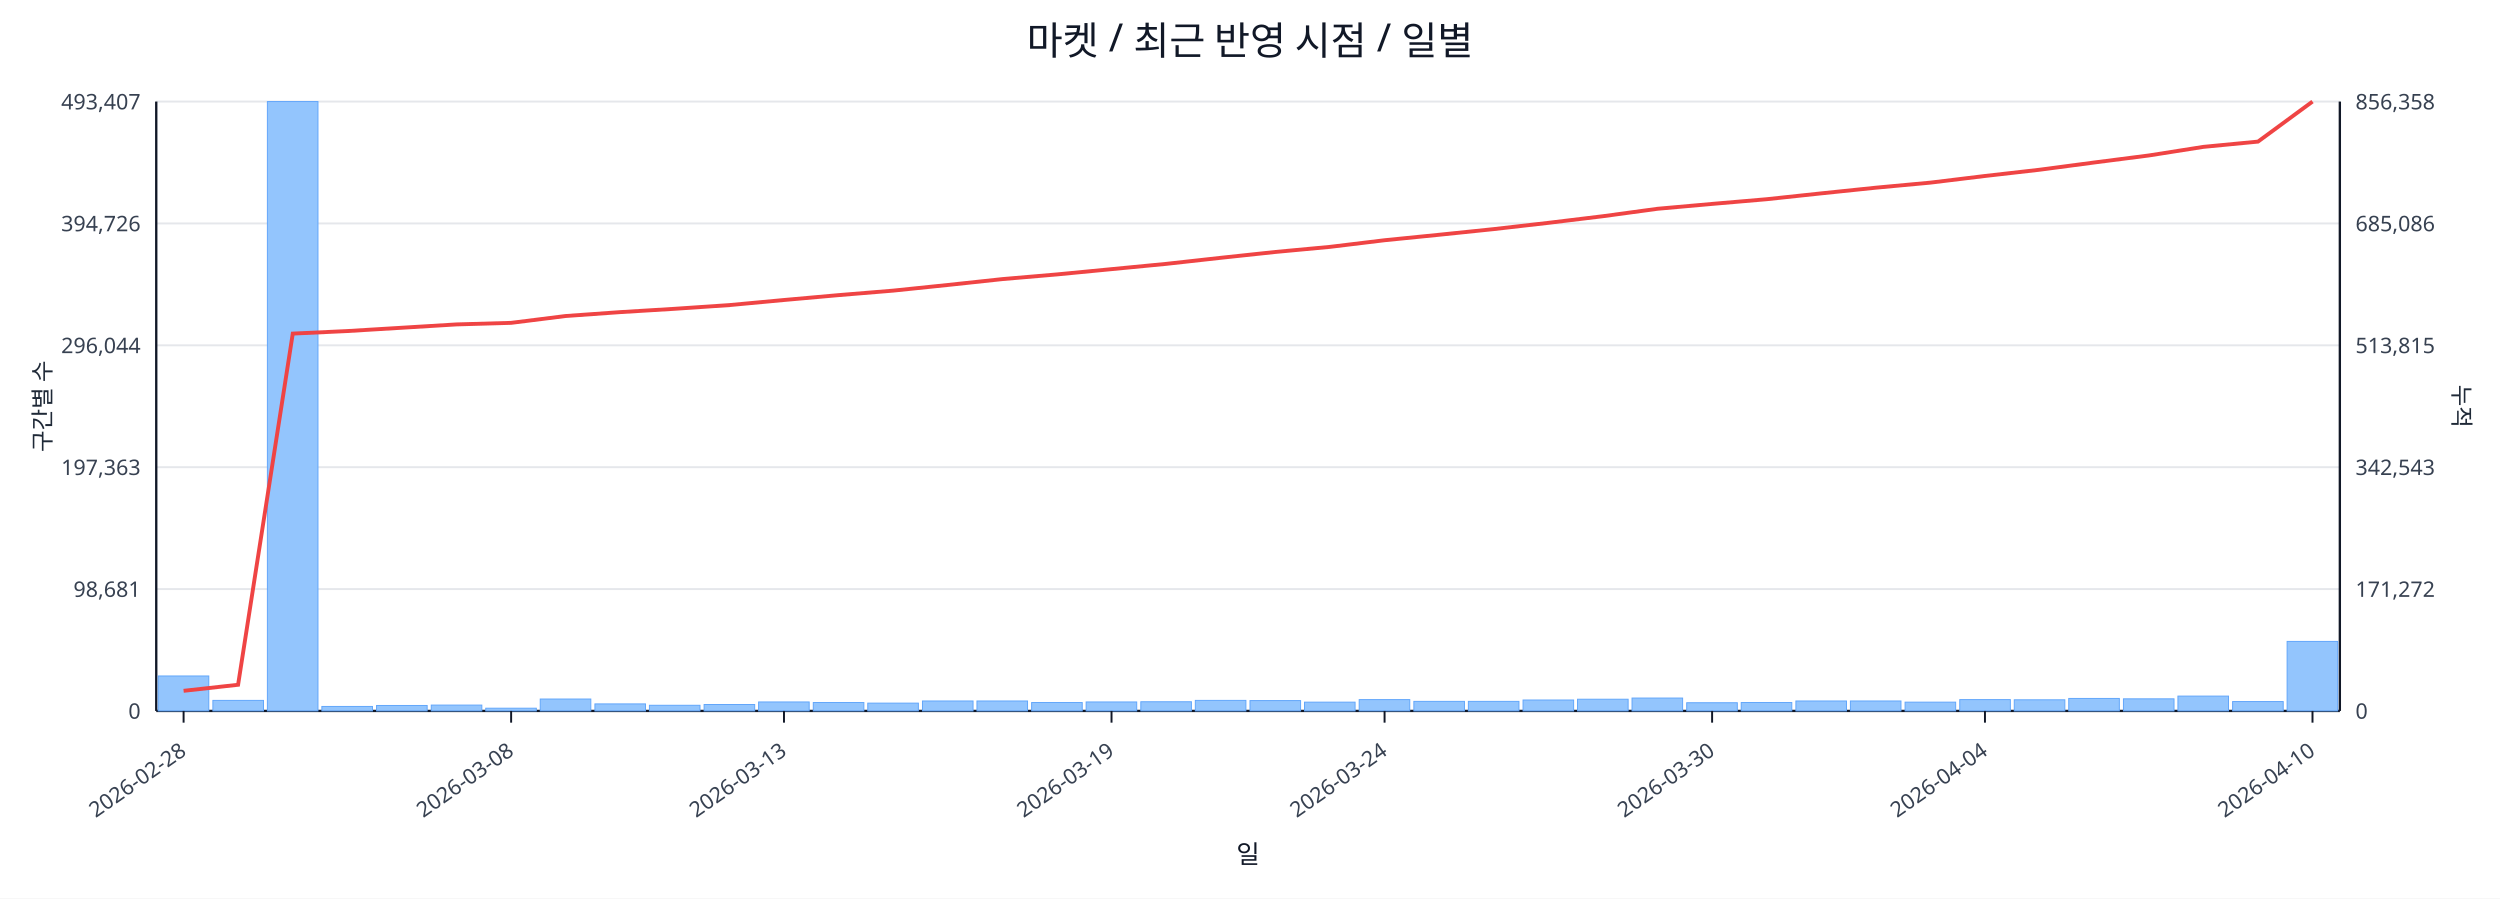
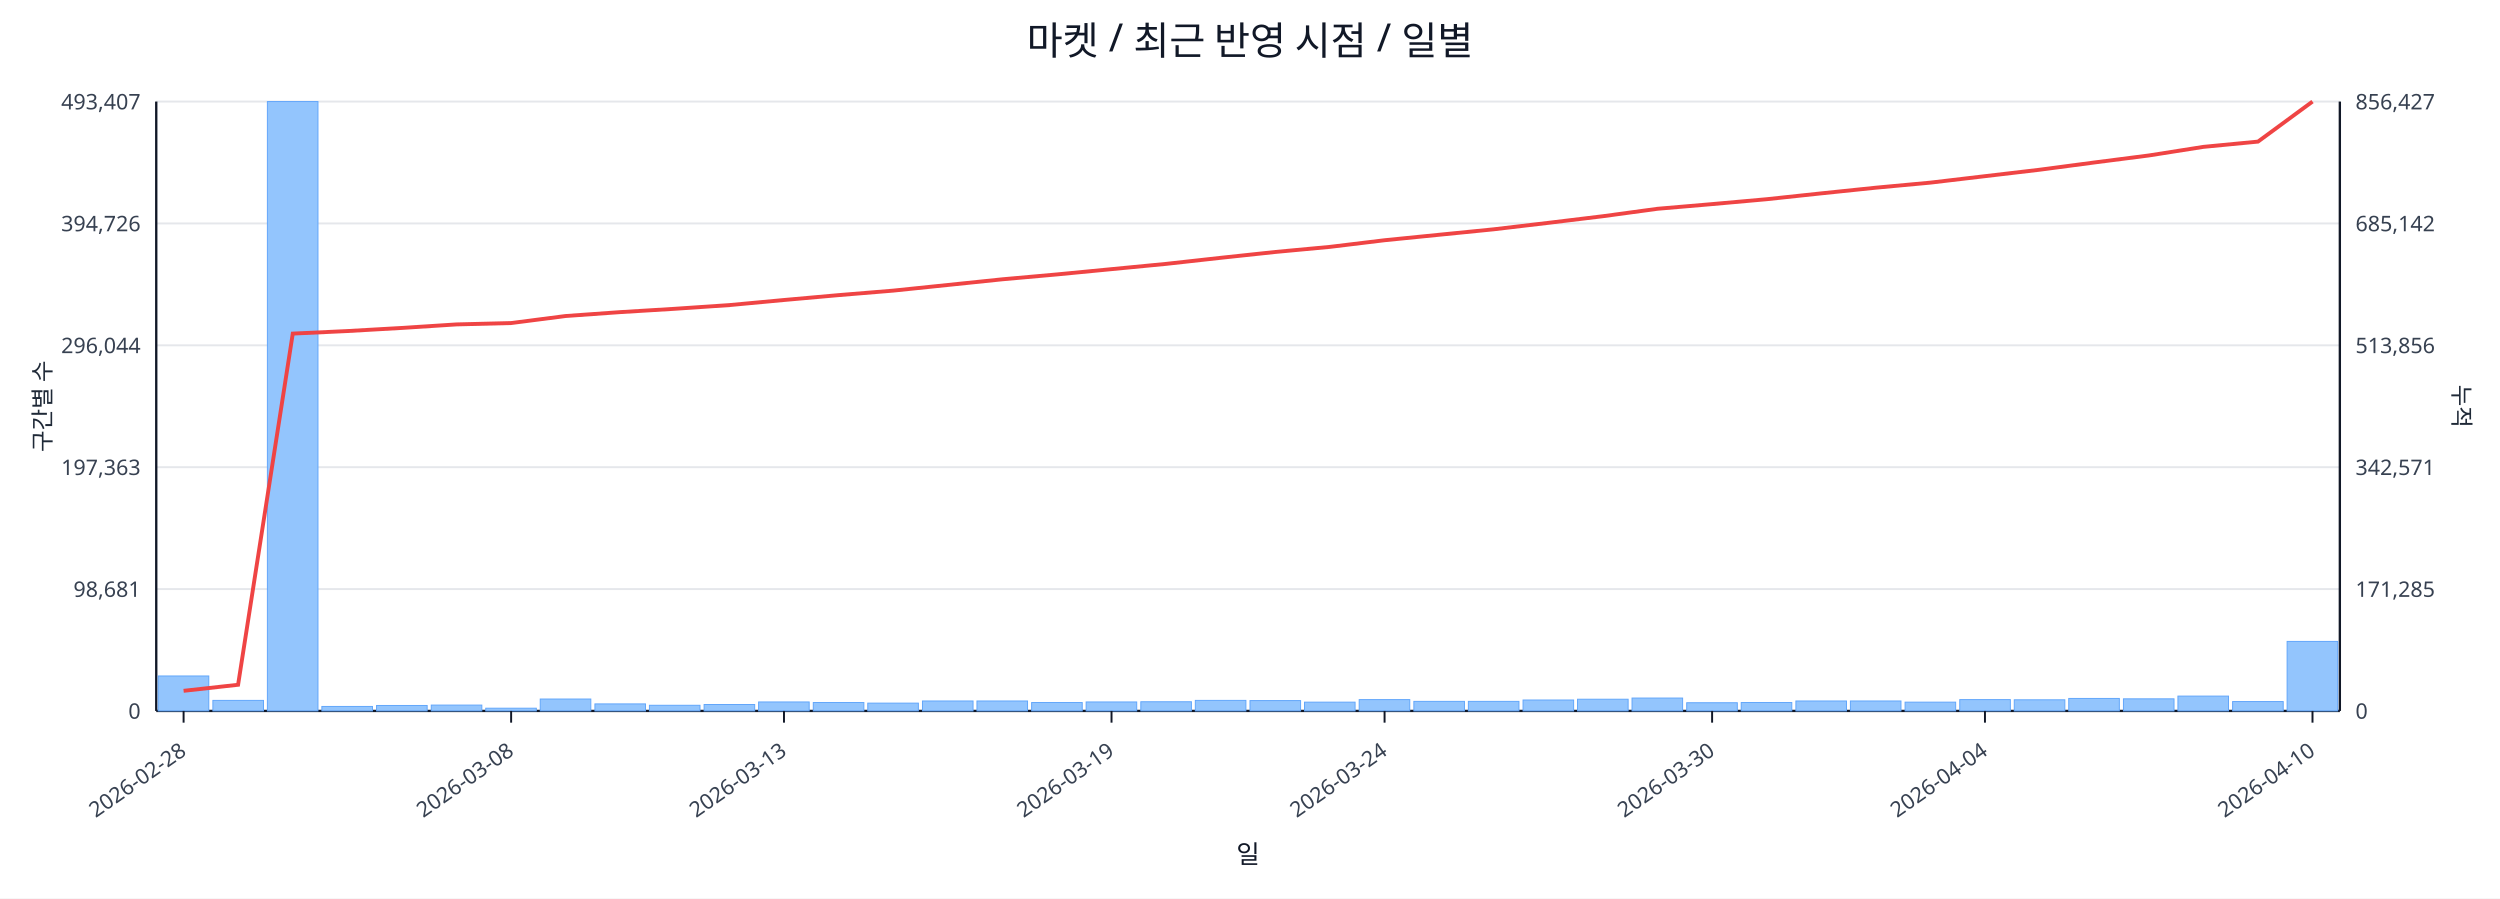
<svg xmlns="http://www.w3.org/2000/svg" width="1280" height="460" viewBox="0 0 1280 460">
  <rect x="0" y="0" width="100%" height="100%" fill="#ffffff" />
  <text x="640.0" y="28" font-size="20" text-anchor="middle" font-family="sans-serif" fill="#111827">마켓 / 최근 반영 시점 / 일별</text>
  <line x1="80.0" y1="52.0" x2="1198.0" y2="52.0" stroke="#e5e7eb" stroke-width="1" />
  <text x="72.0" y="56.0" font-size="11" text-anchor="end" font-family="sans-serif" fill="#374151">493,407</text>
-   <text x="1206.0" y="56.0" font-size="11" text-anchor="start" font-family="sans-serif" fill="#374151">856,358</text>
+   <text x="1206.0" y="56.0" font-size="11" text-anchor="start" font-family="sans-serif" fill="#374151">856,427</text>
  <line x1="80.0" y1="114.4" x2="1198.0" y2="114.4" stroke="#e5e7eb" stroke-width="1" />
  <text x="72.0" y="118.4" font-size="11" text-anchor="end" font-family="sans-serif" fill="#374151">394,726</text>
-   <text x="1206.0" y="118.4" font-size="11" text-anchor="start" font-family="sans-serif" fill="#374151">685,086</text>
+   <text x="1206.0" y="118.4" font-size="11" text-anchor="start" font-family="sans-serif" fill="#374151">685,142</text>
  <line x1="80.0" y1="176.8" x2="1198.0" y2="176.8" stroke="#e5e7eb" stroke-width="1" />
  <text x="72.0" y="180.8" font-size="11" text-anchor="end" font-family="sans-serif" fill="#374151">296,044</text>
-   <text x="1206.0" y="180.8" font-size="11" text-anchor="start" font-family="sans-serif" fill="#374151">513,815</text>
+   <text x="1206.0" y="180.8" font-size="11" text-anchor="start" font-family="sans-serif" fill="#374151">513,856</text>
  <line x1="80.0" y1="239.2" x2="1198.0" y2="239.2" stroke="#e5e7eb" stroke-width="1" />
  <text x="72.0" y="243.2" font-size="11" text-anchor="end" font-family="sans-serif" fill="#374151">197,363</text>
-   <text x="1206.0" y="243.2" font-size="11" text-anchor="start" font-family="sans-serif" fill="#374151">342,543</text>
+   <text x="1206.0" y="243.2" font-size="11" text-anchor="start" font-family="sans-serif" fill="#374151">342,571</text>
  <line x1="80.0" y1="301.6" x2="1198.0" y2="301.6" stroke="#e5e7eb" stroke-width="1" />
  <text x="72.0" y="305.6" font-size="11" text-anchor="end" font-family="sans-serif" fill="#374151">98,681</text>
-   <text x="1206.0" y="305.6" font-size="11" text-anchor="start" font-family="sans-serif" fill="#374151">171,272</text>
+   <text x="1206.0" y="305.6" font-size="11" text-anchor="start" font-family="sans-serif" fill="#374151">171,285</text>
  <line x1="80.0" y1="364.0" x2="1198.0" y2="364.0" stroke="#e5e7eb" stroke-width="1" />
  <text x="72.0" y="368.0" font-size="11" text-anchor="end" font-family="sans-serif" fill="#374151">0</text>
  <text x="1206.0" y="368.0" font-size="11" text-anchor="start" font-family="sans-serif" fill="#374151">0</text>
  <line x1="80.0" y1="364.0" x2="1198.0" y2="364.0" stroke="#111827" stroke-width="1.2" />
  <line x1="80.0" y1="52.0" x2="80.0" y2="364.0" stroke="#111827" stroke-width="1.2" />
  <line x1="1198.0" y1="52.0" x2="1198.0" y2="364.0" stroke="#111827" stroke-width="1.2" />
  <rect x="81.0" y="346.1" width="25.9" height="17.9" fill="#93c5fd" stroke="#60a5fa" stroke-width="0.5" />
  <rect x="109.0" y="358.6" width="25.9" height="5.4" fill="#93c5fd" stroke="#60a5fa" stroke-width="0.5" />
  <rect x="136.9" y="52.0" width="25.9" height="312.0" fill="#93c5fd" stroke="#60a5fa" stroke-width="0.5" />
  <rect x="164.8" y="361.7" width="25.9" height="2.3" fill="#93c5fd" stroke="#60a5fa" stroke-width="0.5" />
  <rect x="192.8" y="361.2" width="25.9" height="2.8" fill="#93c5fd" stroke="#60a5fa" stroke-width="0.5" />
  <rect x="220.8" y="361.0" width="25.9" height="3.0" fill="#93c5fd" stroke="#60a5fa" stroke-width="0.5" />
  <rect x="248.7" y="362.6" width="25.9" height="1.4" fill="#93c5fd" stroke="#60a5fa" stroke-width="0.5" />
  <rect x="276.6" y="357.9" width="25.9" height="6.1" fill="#93c5fd" stroke="#60a5fa" stroke-width="0.5" />
  <rect x="304.6" y="360.4" width="25.9" height="3.6" fill="#93c5fd" stroke="#60a5fa" stroke-width="0.5" />
  <rect x="332.5" y="361.1" width="25.9" height="2.9" fill="#93c5fd" stroke="#60a5fa" stroke-width="0.5" />
  <rect x="360.5" y="360.7" width="25.9" height="3.3" fill="#93c5fd" stroke="#60a5fa" stroke-width="0.5" />
  <rect x="388.4" y="359.4" width="25.9" height="4.6" fill="#93c5fd" stroke="#60a5fa" stroke-width="0.5" />
  <rect x="416.4" y="359.7" width="25.9" height="4.3" fill="#93c5fd" stroke="#60a5fa" stroke-width="0.5" />
  <rect x="444.3" y="360.0" width="25.9" height="4.0" fill="#93c5fd" stroke="#60a5fa" stroke-width="0.5" />
  <rect x="472.3" y="358.9" width="25.9" height="5.1" fill="#93c5fd" stroke="#60a5fa" stroke-width="0.5" />
  <rect x="500.2" y="358.9" width="25.9" height="5.1" fill="#93c5fd" stroke="#60a5fa" stroke-width="0.5" />
  <rect x="528.2" y="359.7" width="25.9" height="4.3" fill="#93c5fd" stroke="#60a5fa" stroke-width="0.5" />
  <rect x="556.1" y="359.4" width="25.9" height="4.6" fill="#93c5fd" stroke="#60a5fa" stroke-width="0.5" />
  <rect x="584.1" y="359.3" width="25.9" height="4.7" fill="#93c5fd" stroke="#60a5fa" stroke-width="0.5" />
  <rect x="612.0" y="358.6" width="25.9" height="5.4" fill="#93c5fd" stroke="#60a5fa" stroke-width="0.5" />
  <rect x="640.0" y="358.7" width="25.9" height="5.3" fill="#93c5fd" stroke="#60a5fa" stroke-width="0.5" />
  <rect x="667.9" y="359.5" width="25.9" height="4.5" fill="#93c5fd" stroke="#60a5fa" stroke-width="0.5" />
  <rect x="695.9" y="358.2" width="25.9" height="5.8" fill="#93c5fd" stroke="#60a5fa" stroke-width="0.5" />
  <rect x="723.9" y="359.1" width="25.9" height="4.9" fill="#93c5fd" stroke="#60a5fa" stroke-width="0.5" />
  <rect x="751.8" y="359.1" width="25.9" height="4.9" fill="#93c5fd" stroke="#60a5fa" stroke-width="0.5" />
  <rect x="779.8" y="358.4" width="25.9" height="5.6" fill="#93c5fd" stroke="#60a5fa" stroke-width="0.5" />
  <rect x="807.7" y="358.0" width="25.9" height="6.0" fill="#93c5fd" stroke="#60a5fa" stroke-width="0.5" />
  <rect x="835.6" y="357.4" width="25.9" height="6.6" fill="#93c5fd" stroke="#60a5fa" stroke-width="0.5" />
  <rect x="863.6" y="359.8" width="25.9" height="4.2" fill="#93c5fd" stroke="#60a5fa" stroke-width="0.5" />
  <rect x="891.5" y="359.7" width="25.9" height="4.3" fill="#93c5fd" stroke="#60a5fa" stroke-width="0.5" />
  <rect x="919.5" y="358.9" width="25.9" height="5.1" fill="#93c5fd" stroke="#60a5fa" stroke-width="0.5" />
  <rect x="947.4" y="358.9" width="25.9" height="5.1" fill="#93c5fd" stroke="#60a5fa" stroke-width="0.5" />
  <rect x="975.4" y="359.5" width="25.9" height="4.5" fill="#93c5fd" stroke="#60a5fa" stroke-width="0.5" />
  <rect x="1003.4" y="358.2" width="25.9" height="5.8" fill="#93c5fd" stroke="#60a5fa" stroke-width="0.5" />
  <rect x="1031.3" y="358.3" width="25.9" height="5.7" fill="#93c5fd" stroke="#60a5fa" stroke-width="0.5" />
  <rect x="1059.2" y="357.6" width="25.9" height="6.4" fill="#93c5fd" stroke="#60a5fa" stroke-width="0.5" />
  <rect x="1087.2" y="357.8" width="25.9" height="6.2" fill="#93c5fd" stroke="#60a5fa" stroke-width="0.5" />
  <rect x="1115.1" y="356.4" width="25.9" height="7.6" fill="#93c5fd" stroke="#60a5fa" stroke-width="0.5" />
  <rect x="1143.1" y="359.2" width="25.9" height="4.8" fill="#93c5fd" stroke="#60a5fa" stroke-width="0.5" />
  <rect x="1171.0" y="328.4" width="25.9" height="35.6" fill="#93c5fd" stroke="#60a5fa" stroke-width="0.5" />
-   <polyline fill="none" stroke="#ef4444" stroke-width="2" points="94.0,353.7 121.9,350.6 149.9,170.8 177.8,169.5 205.8,167.8 233.7,166.1 261.7,165.3 289.6,161.8 317.6,159.8 345.5,158.1 373.5,156.2 401.4,153.6 429.4,151.1 457.3,148.8 485.3,145.9 513.2,142.9 541.2,140.5 569.1,137.8 597.1,135.1 625.0,132.0 653.0,129.0 680.9,126.4 708.9,123.0 736.8,120.2 764.8,117.3 792.7,114.1 820.7,110.7 848.6,106.9 876.6,104.4 904.5,102.0 932.5,99.0 960.4,96.1 988.4,93.5 1016.3,90.1 1044.3,86.9 1072.2,83.2 1100.2,79.6 1128.1,75.2 1156.1,72.5 1184.0,52.0" />
+   <polyline fill="none" stroke="#ef4444" stroke-width="2" points="94.0,353.7 121.9,350.6 149.9,170.8 177.8,169.5 205.8,167.9 233.7,166.1 261.7,165.4 289.6,161.8 317.6,159.8 345.5,158.1 373.5,156.2 401.4,153.6 429.4,151.1 457.3,148.8 485.3,145.9 513.2,143.0 541.2,140.5 569.1,137.8 597.1,135.1 625.0,132.0 653.0,129.0 680.9,126.4 708.9,123.0 736.8,120.2 764.8,117.4 792.7,114.1 820.7,110.7 848.6,106.9 876.6,104.5 904.5,102.0 932.5,99.0 960.4,96.1 988.4,93.5 1016.3,90.2 1044.3,86.9 1072.2,83.2 1100.2,79.6 1128.1,75.2 1156.1,72.5 1184.0,52.0" />
  <line x1="94.0" y1="364.0" x2="94.0" y2="370.0" stroke="#111827" stroke-width="1" />
  <text x="96.0" y="386.0" font-size="11" text-anchor="end" transform="rotate(-35 96.0 386.0)" font-family="sans-serif" fill="#374151">2026-02-28</text>
  <line x1="261.7" y1="364.0" x2="261.7" y2="370.0" stroke="#111827" stroke-width="1" />
  <text x="263.7" y="386.0" font-size="11" text-anchor="end" transform="rotate(-35 263.7 386.0)" font-family="sans-serif" fill="#374151">2026-03-08</text>
  <line x1="401.4" y1="364.0" x2="401.4" y2="370.0" stroke="#111827" stroke-width="1" />
  <text x="403.4" y="386.0" font-size="11" text-anchor="end" transform="rotate(-35 403.4 386.0)" font-family="sans-serif" fill="#374151">2026-03-13</text>
  <line x1="569.1" y1="364.0" x2="569.1" y2="370.0" stroke="#111827" stroke-width="1" />
  <text x="571.1" y="386.0" font-size="11" text-anchor="end" transform="rotate(-35 571.1 386.0)" font-family="sans-serif" fill="#374151">2026-03-19</text>
  <line x1="708.9" y1="364.0" x2="708.9" y2="370.0" stroke="#111827" stroke-width="1" />
  <text x="710.9" y="386.0" font-size="11" text-anchor="end" transform="rotate(-35 710.9 386.0)" font-family="sans-serif" fill="#374151">2026-03-24</text>
  <line x1="876.6" y1="364.0" x2="876.6" y2="370.0" stroke="#111827" stroke-width="1" />
  <text x="878.6" y="386.0" font-size="11" text-anchor="end" transform="rotate(-35 878.6 386.0)" font-family="sans-serif" fill="#374151">2026-03-30</text>
  <line x1="1016.3" y1="364.0" x2="1016.3" y2="370.0" stroke="#111827" stroke-width="1" />
  <text x="1018.3" y="386.0" font-size="11" text-anchor="end" transform="rotate(-35 1018.3 386.0)" font-family="sans-serif" fill="#374151">2026-04-04</text>
  <line x1="1184.0" y1="364.0" x2="1184.0" y2="370.0" stroke="#111827" stroke-width="1" />
  <text x="1186.0" y="386.0" font-size="11" text-anchor="end" transform="rotate(-35 1186.0 386.0)" font-family="sans-serif" fill="#374151">2026-04-10</text>
  <text x="26" y="208.0" font-size="12" transform="rotate(-90 26 208.0)" text-anchor="middle" font-family="sans-serif" fill="#1f2937">구간별 수</text>
  <text x="1256.0" y="208.0" font-size="12" transform="rotate(90 1256.0 208.0)" text-anchor="middle" font-family="sans-serif" fill="#1f2937">누적</text>
  <text x="639.0" y="442.0" font-size="13" text-anchor="middle" font-family="sans-serif" fill="#111827">일</text>
</svg>
